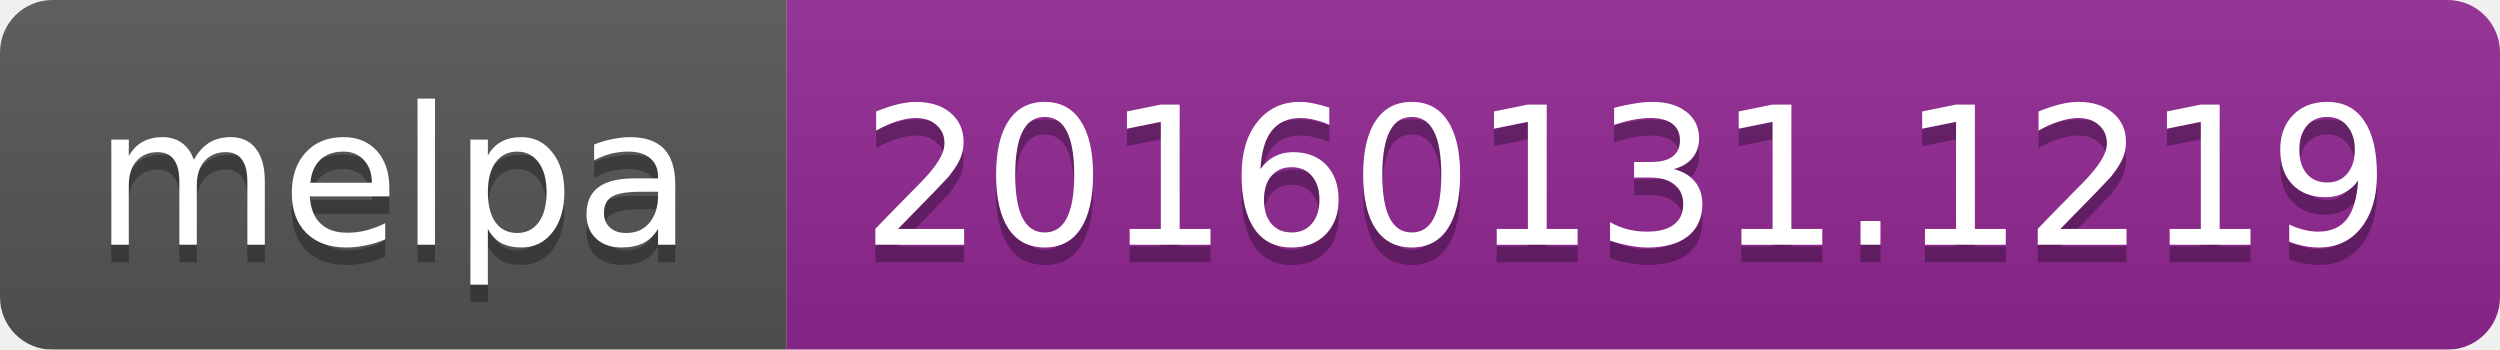
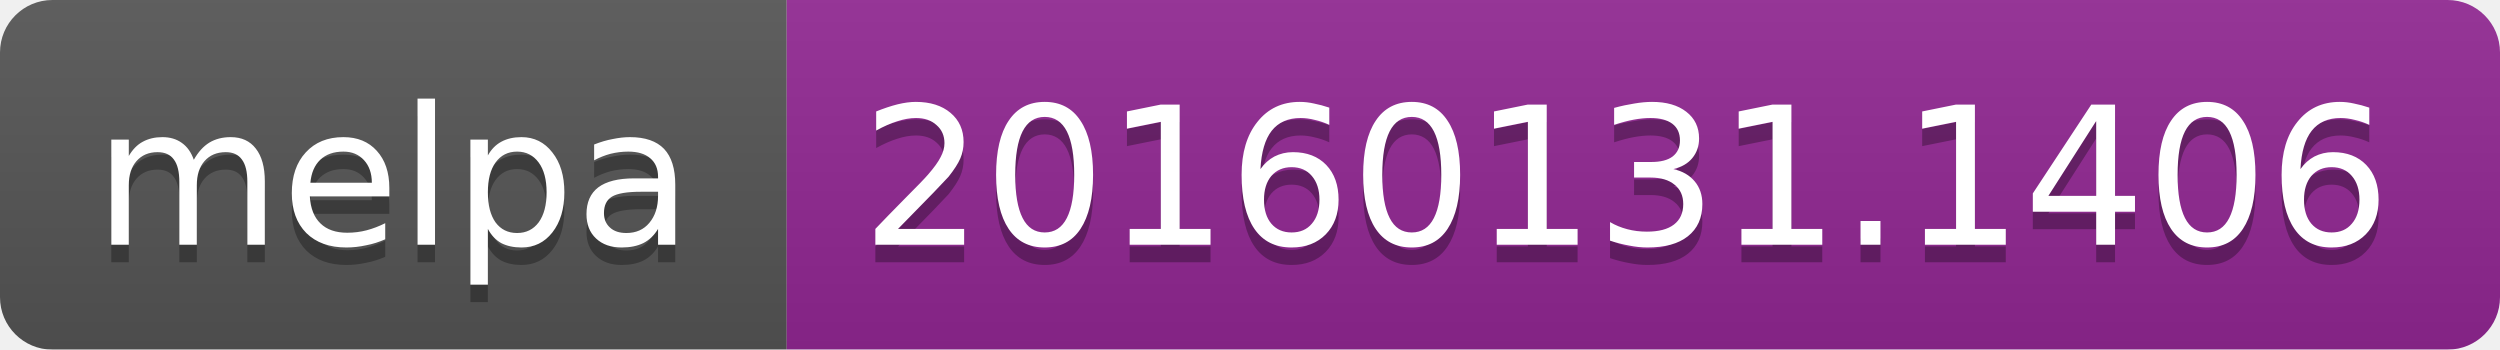
<svg xmlns="http://www.w3.org/2000/svg" width="143" height="20">
  <linearGradient id="b" x2="0" y2="100%">
    <stop offset="0" stop-color="#bbb" stop-opacity=".1" />
    <stop offset="1" stop-opacity=".1" />
  </linearGradient>
  <mask id="a">
    <rect width="143" height="20" rx="3" fill="#fff" />
  </mask>
  <g mask="url(#a)">
    <path fill="#555" d="M0 0h45v20H0z" />
    <path fill="#922793" d="M45 0h98v20H45z" />
    <path fill="url(#b)" d="M0 0h143v20H0z" />
  </g>
  <g fill="#fff" text-anchor="middle" font-family="DejaVu Sans,Verdana,Geneva,sans-serif" font-size="11">
    <text x="22.5" y="15" fill="#010101" fill-opacity=".3">melpa</text>
    <text x="22.5" y="14">melpa</text>
-     <text x="93" y="15" fill="#010101" fill-opacity=".3">20160131.1219</text>
-     <text x="93" y="14">20160131.1219</text>
+     <text x="93" y="15" fill="#010101" fill-opacity=".3">20160131.1406</text>
+     <text x="93" y="14">20160131.1406</text>
  </g>
</svg>
